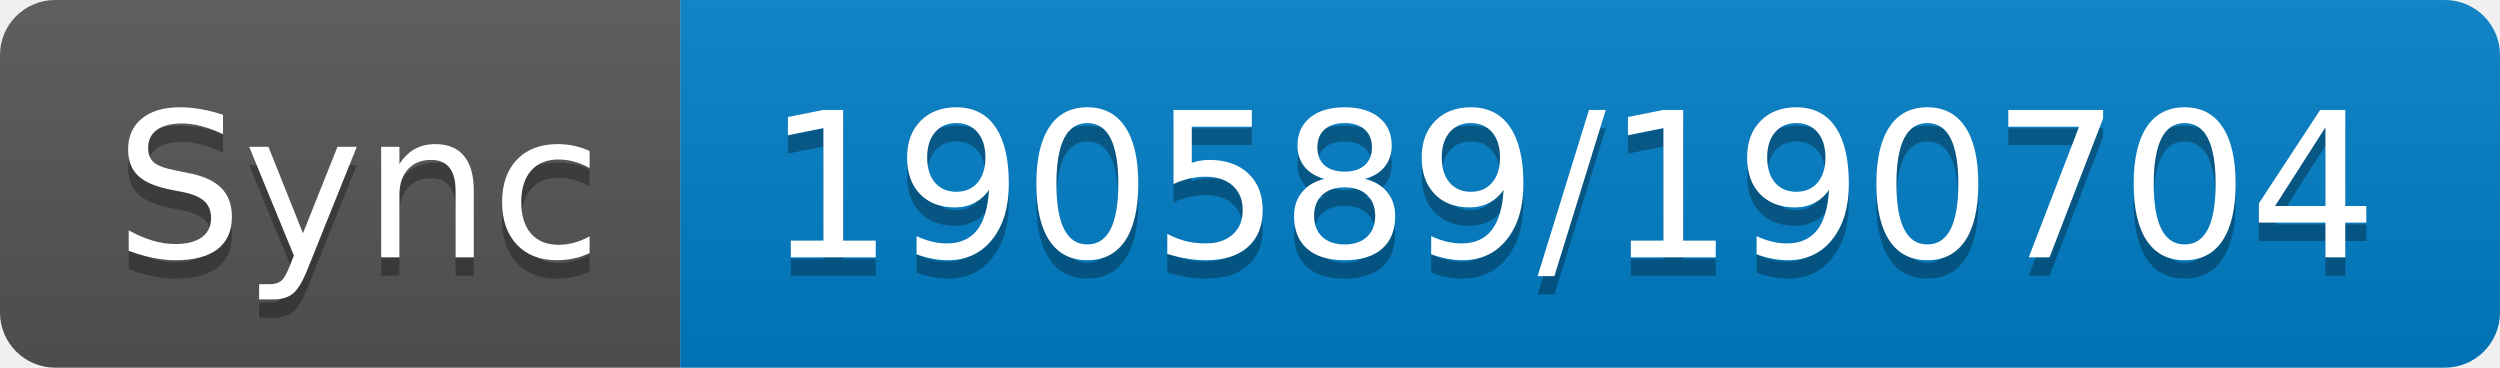
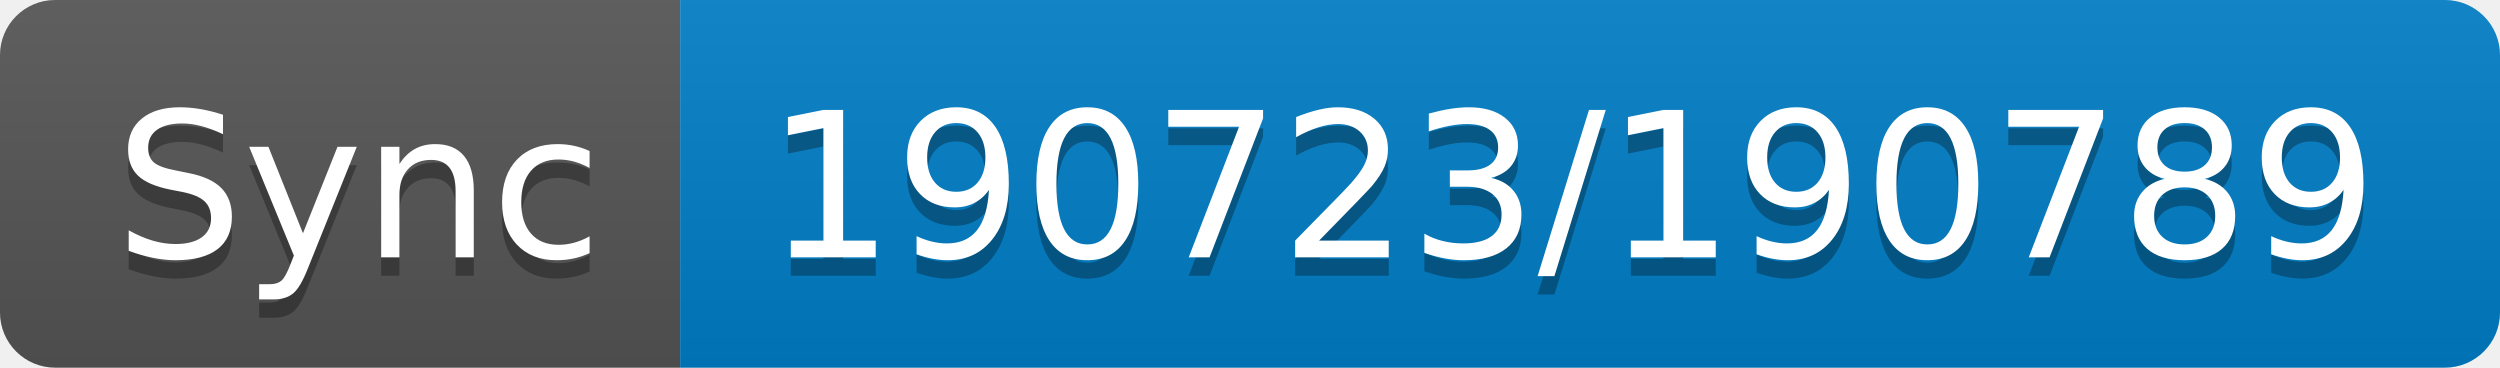
- <svg xmlns="http://www.w3.org/2000/svg" width="136" height="20" role="img" aria-label="Sync: 190589/190704">
+ <svg xmlns="http://www.w3.org/2000/svg" width="136" height="20" role="img" aria-label="Sync: 190723/190789">
  <linearGradient id="s" x2="0" y2="100%">
    <stop offset="0" stop-color="#bbb" stop-opacity=".1" />
    <stop offset="1" stop-opacity=".1" />
  </linearGradient>
  <clipPath id="r">
    <rect width="136" height="20" rx="3" fill="#fff" />
  </clipPath>
  <g clip-path="url(#r)">
    <rect width="37" height="20" fill="#555" />
    <rect x="37" width="99" height="20" fill="#007ec6" />
    <rect width="136" height="20" fill="url(#s)" />
  </g>
  <g fill="#fff" text-anchor="middle" font-family="Verdana,Geneva,DejaVu Sans,sans-serif" text-rendering="geometricPrecision" font-size="110">
    <text aria-hidden="true" x="195" y="150" fill="#010101" fill-opacity=".3" transform="scale(.1)" textLength="270">Sync</text>
    <text x="195" y="140" transform="scale(.1)" fill="#fff" textLength="270">Sync</text>
-     <text aria-hidden="true" x="855" y="150" fill="#010101" fill-opacity=".3" transform="scale(.1)" textLength="890">190589/190704</text>
-     <text x="855" y="140" transform="scale(.1)" fill="#fff" textLength="890">190589/190704</text>
+     <text aria-hidden="true" x="855" y="150" fill="#010101" fill-opacity=".3" transform="scale(.1)" textLength="890">190723/190789</text>
+     <text x="855" y="140" transform="scale(.1)" fill="#fff" textLength="890">190723/190789</text>
  </g>
</svg>
